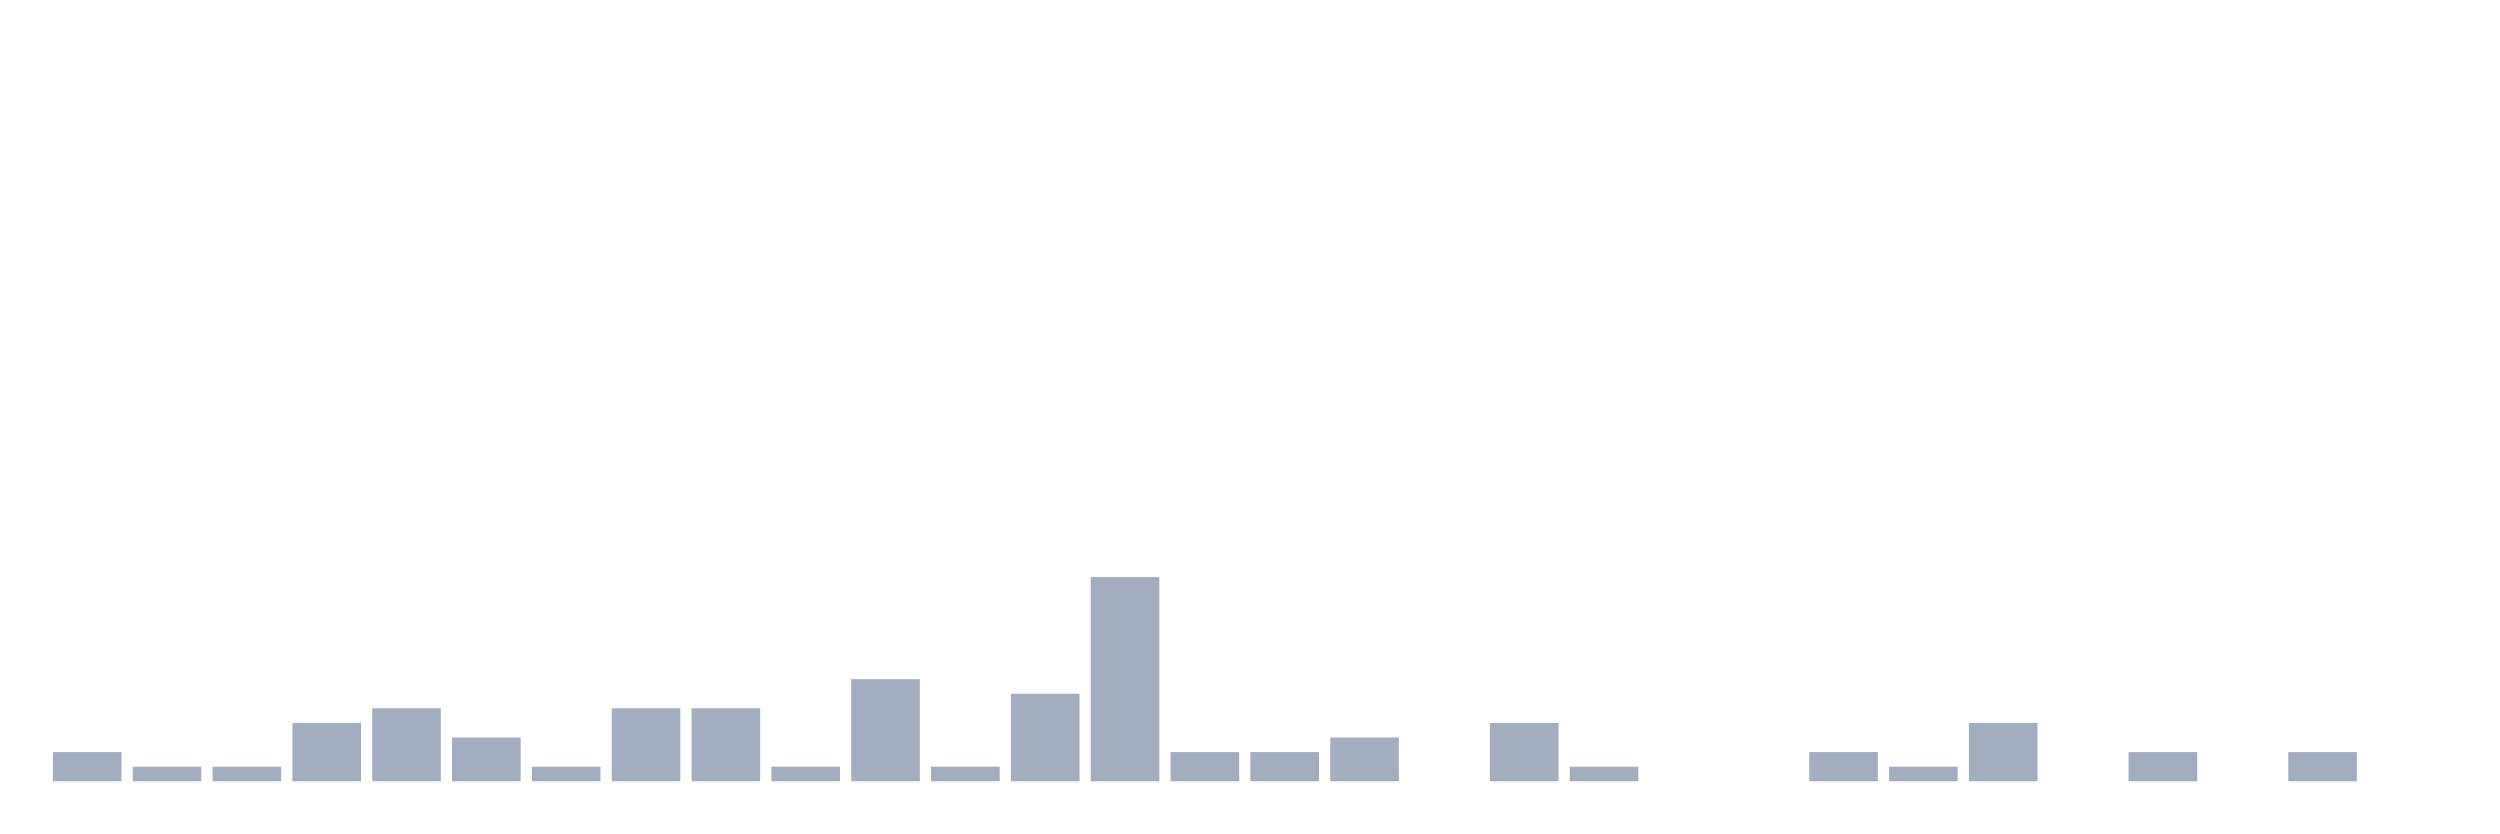
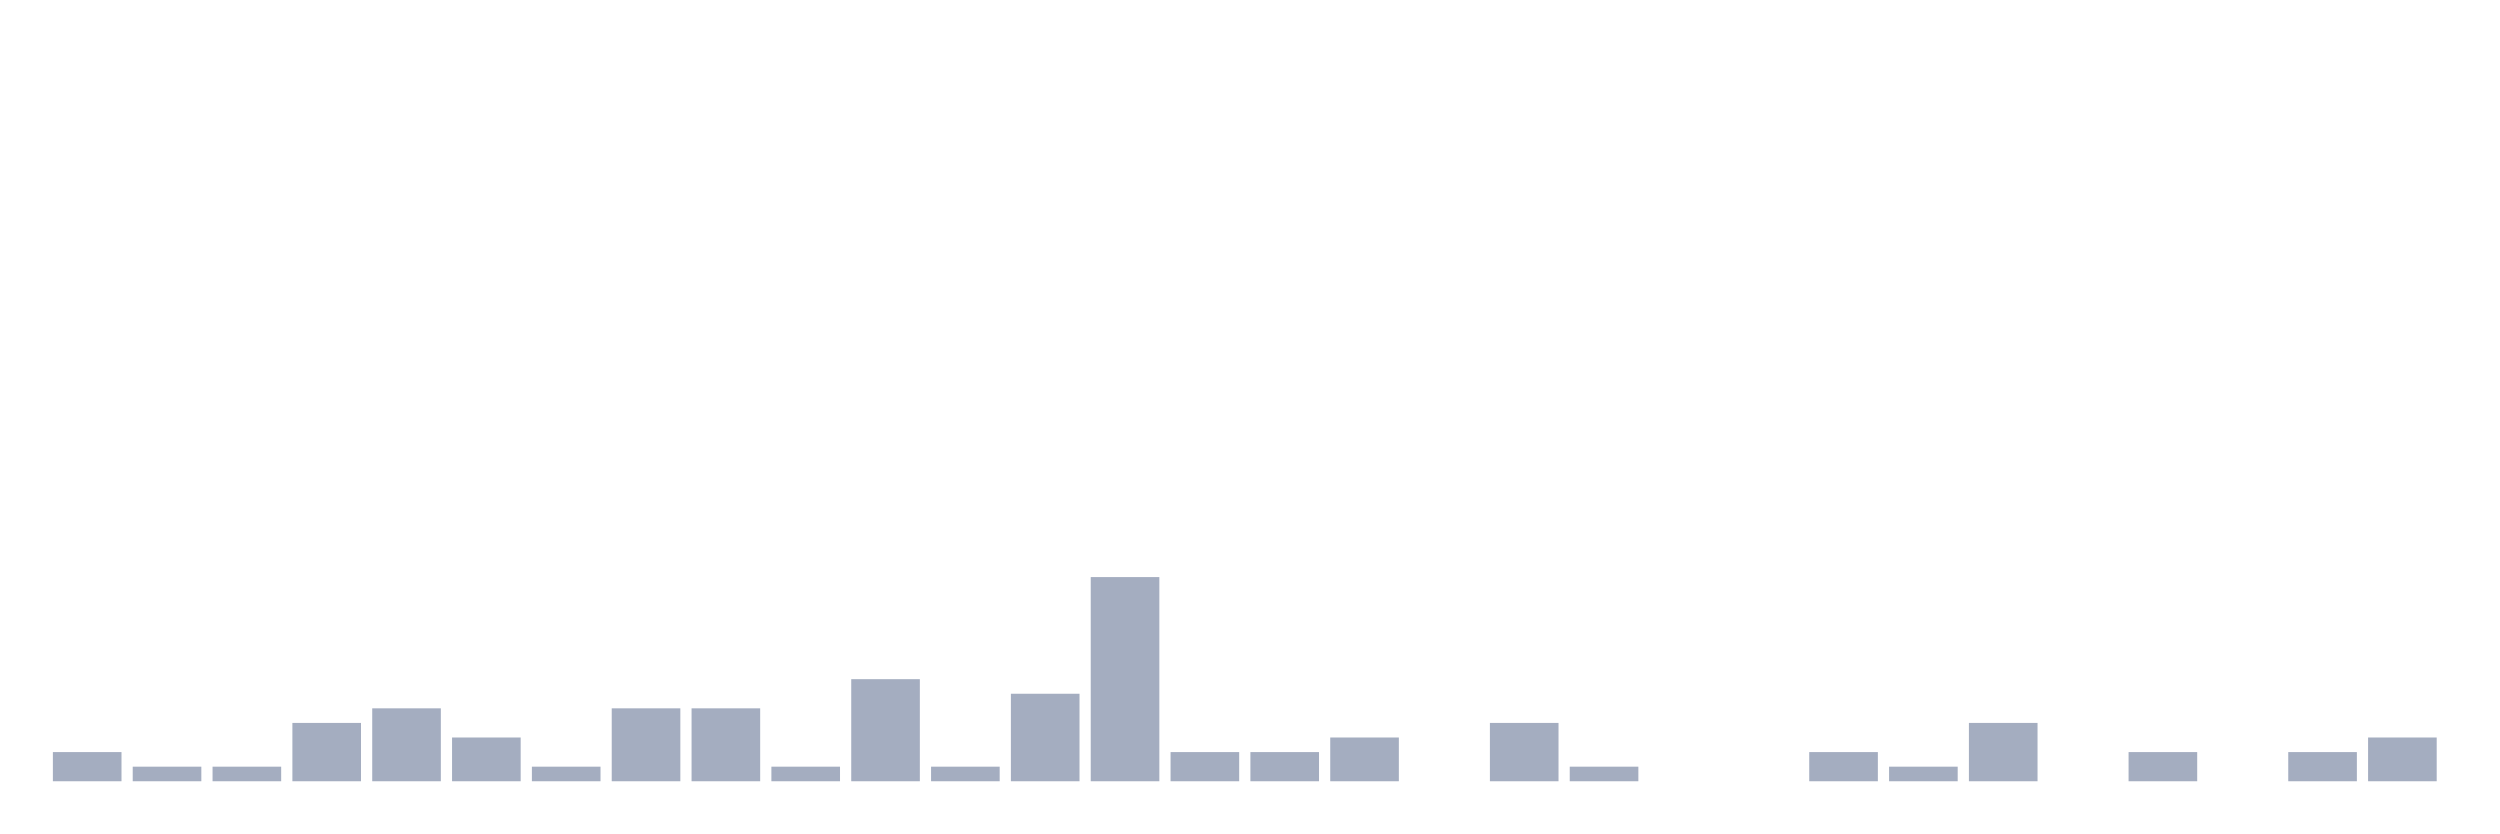
<svg xmlns="http://www.w3.org/2000/svg" viewBox="0 0 480 160">
  <g transform="translate(10,10)">
    <rect class="bar" x="0.153" width="13.175" y="134.4" height="5.6" fill="rgb(164,173,192)" />
    <rect class="bar" x="15.482" width="13.175" y="137.2" height="2.8" fill="rgb(164,173,192)" />
    <rect class="bar" x="30.81" width="13.175" y="137.2" height="2.8" fill="rgb(164,173,192)" />
    <rect class="bar" x="46.138" width="13.175" y="128.8" height="11.2" fill="rgb(164,173,192)" />
    <rect class="bar" x="61.466" width="13.175" y="126" height="14" fill="rgb(164,173,192)" />
    <rect class="bar" x="76.794" width="13.175" y="131.6" height="8.4" fill="rgb(164,173,192)" />
    <rect class="bar" x="92.123" width="13.175" y="137.2" height="2.8" fill="rgb(164,173,192)" />
    <rect class="bar" x="107.451" width="13.175" y="126" height="14" fill="rgb(164,173,192)" />
    <rect class="bar" x="122.779" width="13.175" y="126" height="14" fill="rgb(164,173,192)" />
    <rect class="bar" x="138.107" width="13.175" y="137.2" height="2.8" fill="rgb(164,173,192)" />
    <rect class="bar" x="153.436" width="13.175" y="120.4" height="19.6" fill="rgb(164,173,192)" />
    <rect class="bar" x="168.764" width="13.175" y="137.2" height="2.8" fill="rgb(164,173,192)" />
    <rect class="bar" x="184.092" width="13.175" y="123.2" height="16.8" fill="rgb(164,173,192)" />
    <rect class="bar" x="199.42" width="13.175" y="100.8" height="39.2" fill="rgb(164,173,192)" />
    <rect class="bar" x="214.748" width="13.175" y="134.4" height="5.6" fill="rgb(164,173,192)" />
    <rect class="bar" x="230.077" width="13.175" y="134.4" height="5.6" fill="rgb(164,173,192)" />
    <rect class="bar" x="245.405" width="13.175" y="131.6" height="8.4" fill="rgb(164,173,192)" />
    <rect class="bar" x="260.733" width="13.175" y="140" height="0" fill="rgb(164,173,192)" />
    <rect class="bar" x="276.061" width="13.175" y="128.8" height="11.2" fill="rgb(164,173,192)" />
    <rect class="bar" x="291.39" width="13.175" y="137.2" height="2.8" fill="rgb(164,173,192)" />
    <rect class="bar" x="306.718" width="13.175" y="140" height="0" fill="rgb(164,173,192)" />
    <rect class="bar" x="322.046" width="13.175" y="140" height="0" fill="rgb(164,173,192)" />
    <rect class="bar" x="337.374" width="13.175" y="134.4" height="5.6" fill="rgb(164,173,192)" />
    <rect class="bar" x="352.702" width="13.175" y="137.2" height="2.8" fill="rgb(164,173,192)" />
    <rect class="bar" x="368.031" width="13.175" y="128.8" height="11.2" fill="rgb(164,173,192)" />
    <rect class="bar" x="383.359" width="13.175" y="140" height="0" fill="rgb(164,173,192)" />
    <rect class="bar" x="398.687" width="13.175" y="134.4" height="5.6" fill="rgb(164,173,192)" />
    <rect class="bar" x="414.015" width="13.175" y="140" height="0" fill="rgb(164,173,192)" />
    <rect class="bar" x="429.344" width="13.175" y="134.4" height="5.6" fill="rgb(164,173,192)" />
-     <rect class="bar" x="444.672" width="13.175" y="140" height="0" fill="rgb(164,173,192)" />
+     <rect class="bar" x="444.672" width="13.175" y="131.6" height="8.4" fill="rgb(164,173,192)" />
  </g>
</svg>
